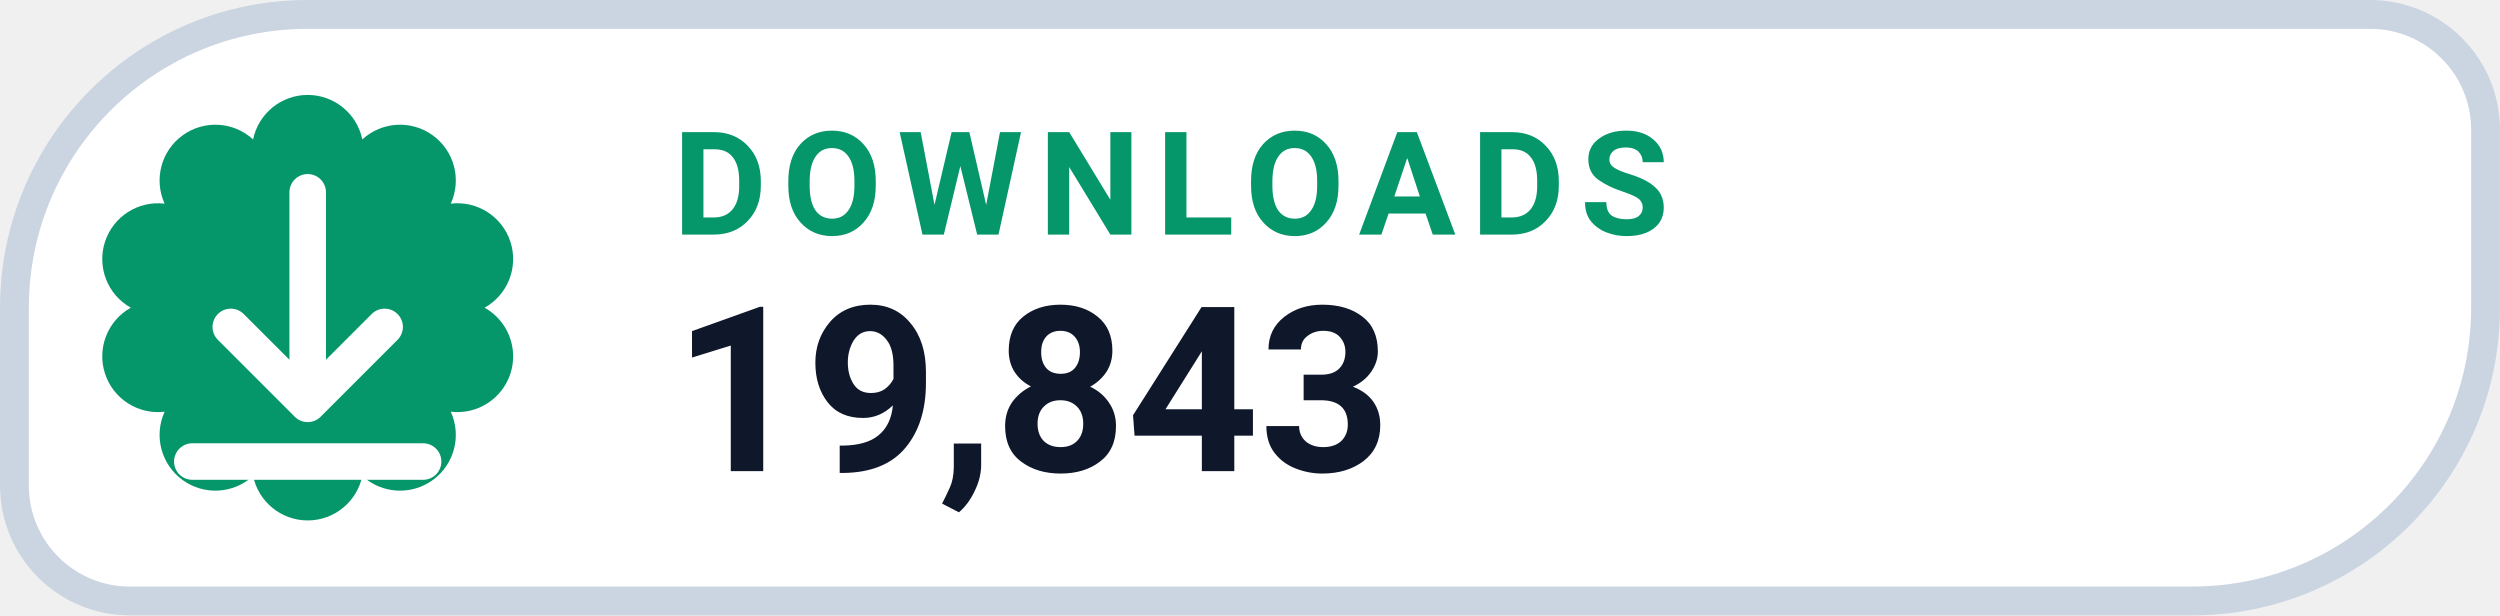
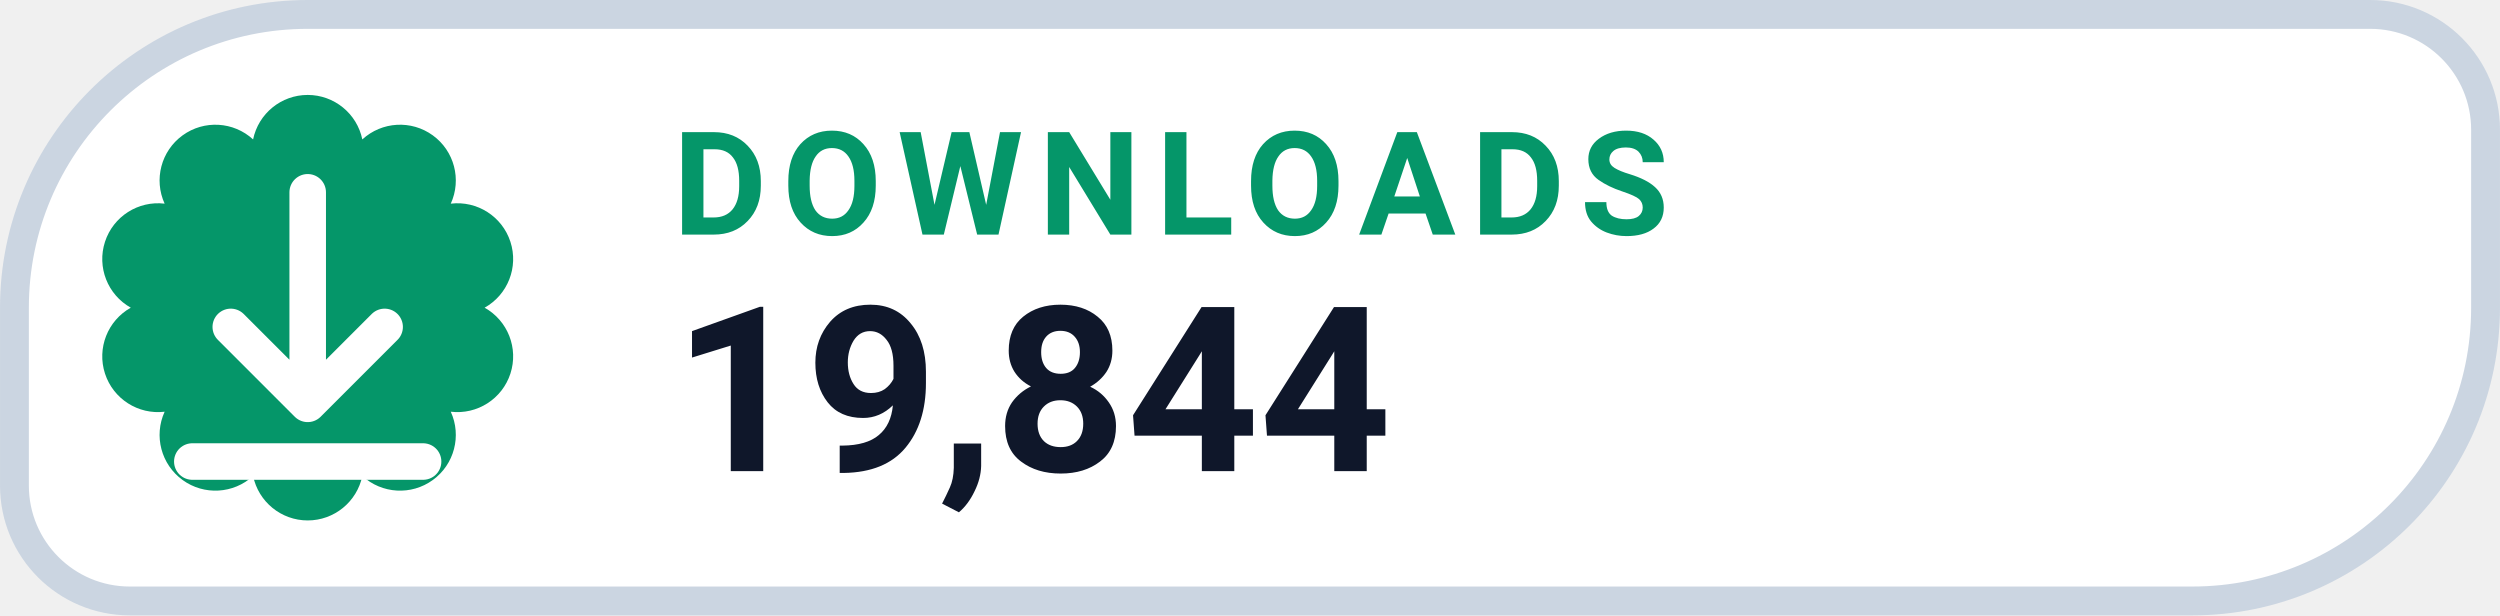
- <svg xmlns="http://www.w3.org/2000/svg" width="126" height="31.015" viewBox="0 0 130 32" role="img" aria-label="DOWNLOADS 19,843">
+ <svg xmlns="http://www.w3.org/2000/svg" width="126" height="31.015" viewBox="0 0 130 32" role="img" aria-label="DOWNLOADS 19,844">
  <path d="M 16.00 0.75 H 123.25 A 6.00 6.00 0 0 1 129.25 6.75 V 16.00 A 15.25 15.25 0 0 1 114.00 31.25 H 6.75 A 6.00 6.00 0 0 1 0.75 25.25 V 16.00 A 15.25 15.25 0 0 1 16.00 0.75 Z" fill="#FFFFFF" stroke="#CBD5E1" stroke-width="1.5" />
  <path d="M 13.16 7.25 A 2.90 2.90 0 0 1 18.84 7.25 A 2.90 2.90 0 0 1 23.44 10.59 A 2.90 2.90 0 0 1 25.20 16.00 A 2.90 2.90 0 0 1 23.44 21.41 A 2.90 2.90 0 0 1 18.84 24.75 A 2.90 2.90 0 0 1 13.16 24.75 A 2.90 2.90 0 0 1 8.56 21.41 A 2.90 2.90 0 0 1 6.80 16.00 A 2.90 2.90 0 0 1 8.56 10.59 A 2.90 2.90 0 0 1 13.16 7.25 Z" fill="#059669" />
  <g transform="translate(16 16)" style="color:#FFFFFF;">
    <path d="M0 -6 v11 m0 0 l4 -4 m-4 4 l-4 -4 M-6 8 h12" fill="none" stroke="currentColor" stroke-width="1.9" stroke-linecap="round" stroke-linejoin="round" />
  </g>
  <text x="35" y="12.2" fill="#059669" font-family="-apple-system,BlinkMacSystemFont,'Segoe UI',Roboto,Helvetica,Arial,sans-serif" font-size="7.5" font-weight="700" letter-spacing=".8">DOWNLOADS</text>
-   <text x="35" y="24.5" fill="#0F172A" font-family="-apple-system,BlinkMacSystemFont,'Segoe UI',Roboto,Helvetica,Arial,sans-serif" font-size="12" font-weight="750">19,843</text>
+   <text x="35" y="24.5" fill="#0F172A" font-family="-apple-system,BlinkMacSystemFont,'Segoe UI',Roboto,Helvetica,Arial,sans-serif" font-size="12" font-weight="750">19,844</text>
</svg>
